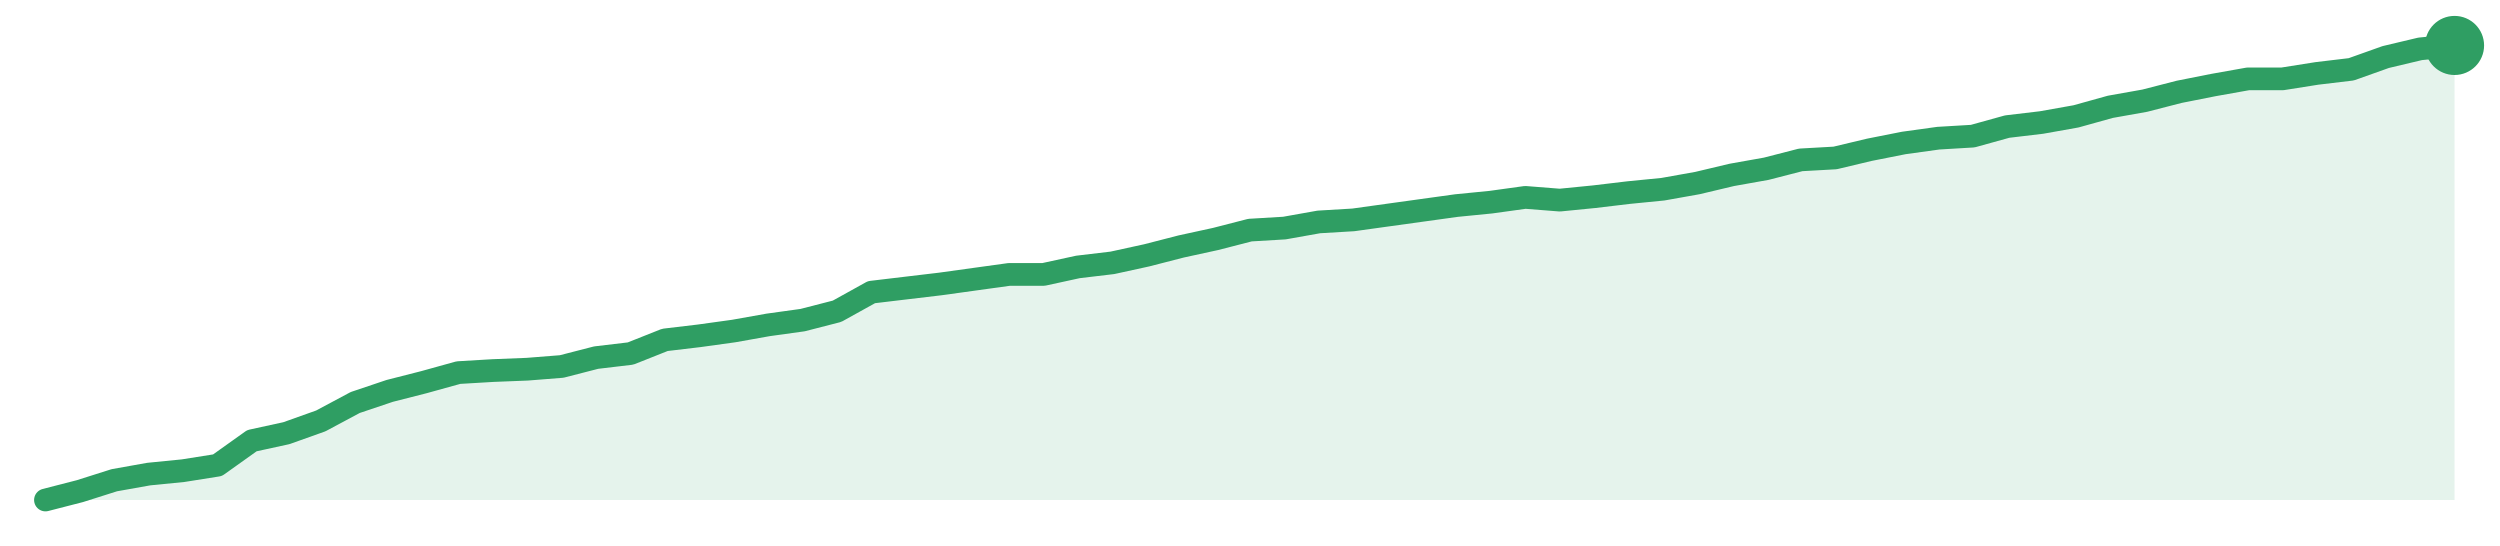
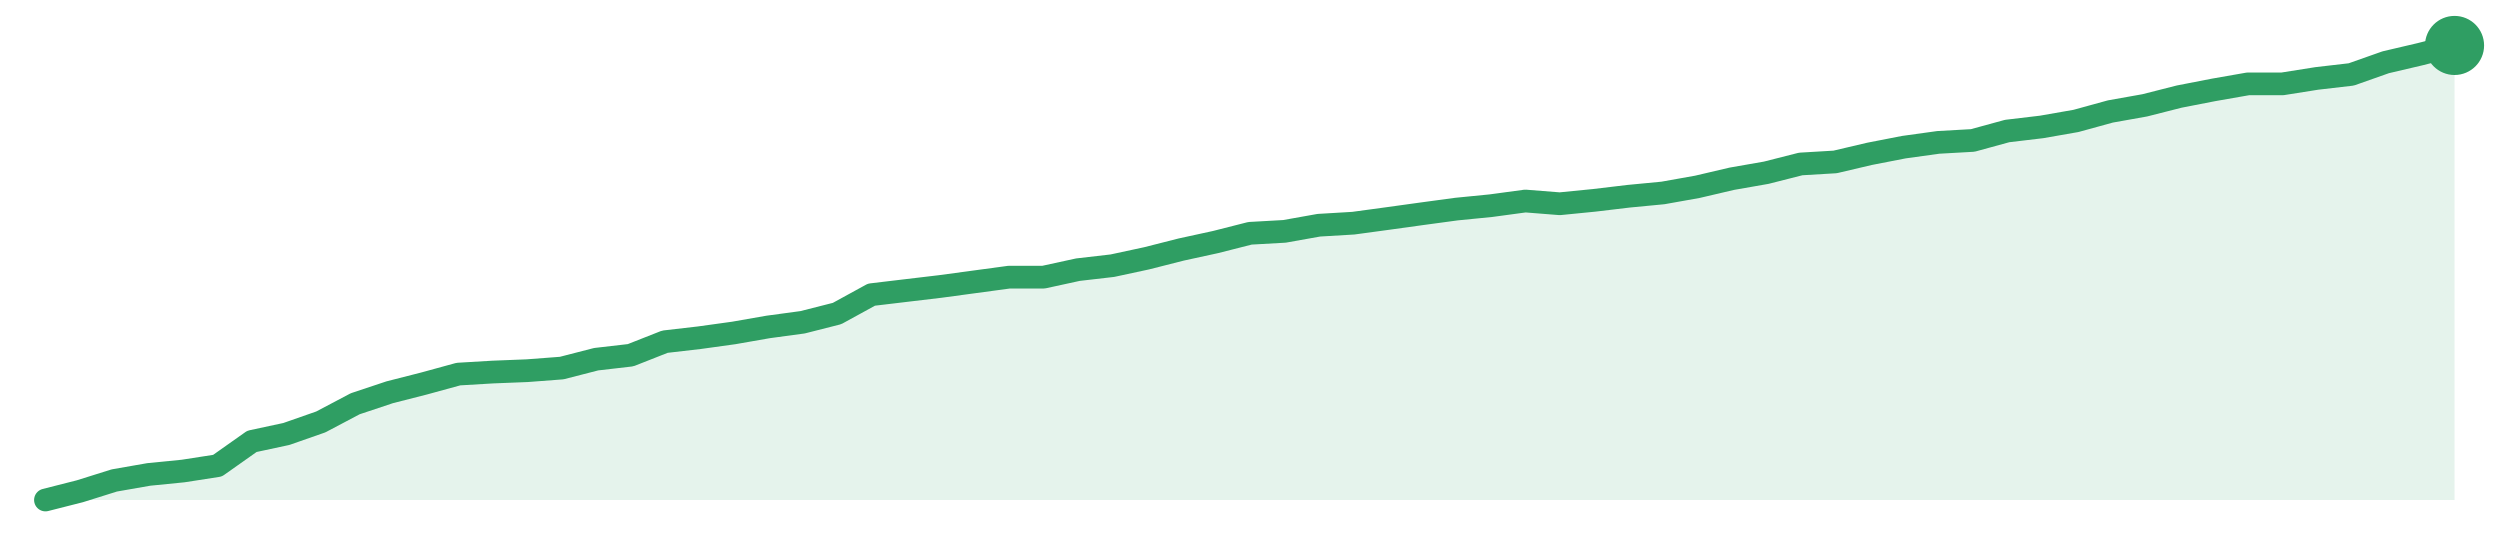
<svg xmlns="http://www.w3.org/2000/svg" width="220" height="48" viewBox="0 0 220 48" role="img" aria-label="trend">
-   <path d="M4.0,44.0 L4.0,44.0 L7.03,43.22 L10.06,42.26 L13.09,41.72 L16.11,41.42 L19.14,40.94 L22.17,38.78 L25.2,38.12 L28.23,37.04 L31.26,35.42 L34.29,34.4 L37.31,33.63 L40.34,32.79 L43.37,32.61 L46.4,32.49 L49.43,32.25 L52.46,31.47 L55.49,31.11 L58.51,29.91 L61.54,29.55 L64.57,29.13 L67.6,28.59 L70.63,28.17 L73.66,27.39 L76.69,25.71 L79.71,25.35 L82.74,24.99 L85.77,24.57 L88.8,24.15 L91.83,24.15 L94.86,23.49 L97.89,23.13 L100.91,22.47 L103.94,21.69 L106.97,21.03 L110.0,20.25 L113.03,20.07 L116.06,19.53 L119.09,19.35 L122.11,18.93 L125.14,18.51 L128.17,18.09 L131.2,17.79 L134.23,17.37 L137.26,17.61 L140.29,17.31 L143.31,16.95 L146.34,16.65 L149.37,16.11 L152.4,15.39 L155.43,14.85 L158.46,14.07 L161.49,13.9 L164.51,13.18 L167.54,12.58 L170.57,12.16 L173.6,11.98 L176.63,11.14 L179.66,10.78 L182.69,10.24 L185.71,9.4 L188.74,8.86 L191.77,8.08 L194.8,7.48 L197.83,6.94 L200.86,6.94 L203.89,6.46 L206.91,6.1 L209.94,5.02 L212.97,4.3 L216.0,4.0 L216.0,44.0 Z" fill="#2f9e631f" />
-   <path d="M4.0,44.0 L7.03,43.22 L10.06,42.26 L13.09,41.72 L16.11,41.42 L19.14,40.94 L22.17,38.78 L25.2,38.12 L28.23,37.04 L31.26,35.42 L34.29,34.4 L37.31,33.63 L40.34,32.79 L43.37,32.61 L46.4,32.49 L49.43,32.25 L52.46,31.47 L55.49,31.11 L58.51,29.91 L61.54,29.55 L64.57,29.13 L67.6,28.59 L70.63,28.17 L73.66,27.39 L76.69,25.71 L79.71,25.35 L82.74,24.99 L85.77,24.57 L88.8,24.15 L91.83,24.15 L94.86,23.49 L97.89,23.13 L100.91,22.47 L103.94,21.69 L106.97,21.03 L110.0,20.25 L113.03,20.07 L116.06,19.53 L119.09,19.35 L122.11,18.93 L125.14,18.51 L128.17,18.09 L131.2,17.79 L134.23,17.37 L137.26,17.61 L140.29,17.31 L143.31,16.95 L146.34,16.65 L149.37,16.11 L152.4,15.39 L155.43,14.85 L158.46,14.07 L161.49,13.9 L164.51,13.18 L167.54,12.58 L170.57,12.16 L173.6,11.98 L176.63,11.14 L179.66,10.78 L182.69,10.24 L185.71,9.4 L188.74,8.86 L191.77,8.08 L194.8,7.48 L197.83,6.94 L200.86,6.94 L203.89,6.46 L206.91,6.1 L209.94,5.02 L212.97,4.3 L216.0,4.0" fill="none" stroke="#2f9e63" stroke-width="2" stroke-linejoin="round" stroke-linecap="round" />
+   <path d="M4.0,44.0 L4.0,44.0 L7.03,43.23 L10.06,42.28 L13.09,41.75 L16.11,41.45 L19.14,40.98 L22.17,38.84 L25.2,38.19 L28.23,37.13 L31.26,35.53 L34.29,34.52 L37.31,33.75 L40.34,32.92 L43.37,32.74 L46.4,32.62 L49.43,32.39 L52.46,31.61 L55.49,31.26 L58.51,30.07 L61.54,29.72 L64.57,29.3 L67.6,28.77 L70.63,28.36 L73.66,27.59 L76.69,25.93 L79.71,25.57 L82.74,25.21 L85.77,24.8 L88.8,24.39 L91.83,24.39 L94.86,23.73 L97.89,23.38 L100.91,22.73 L103.94,21.96 L106.97,21.3 L110.0,20.53 L113.03,20.36 L116.06,19.82 L119.09,19.64 L122.11,19.23 L125.14,18.81 L128.17,18.4 L131.2,18.1 L134.23,17.69 L137.26,17.93 L140.29,17.63 L143.31,17.27 L146.34,16.98 L149.37,16.44 L152.4,15.73 L155.43,15.2 L158.46,14.43 L161.49,14.25 L164.51,13.54 L167.54,12.95 L170.57,12.53 L173.6,12.36 L176.63,11.53 L179.66,11.17 L182.69,10.64 L185.71,9.81 L188.74,9.27 L191.77,8.5 L194.8,7.91 L197.83,7.38 L200.86,7.38 L203.89,6.9 L206.91,6.55 L209.94,5.48 L212.97,4.77 L216.0,4.0 L216.0,44.0 Z" fill="#2f9e631f" />
+   <path d="M4.0,44.0 L7.03,43.23 L10.06,42.28 L13.09,41.75 L16.11,41.45 L19.14,40.98 L22.17,38.84 L25.2,38.19 L28.23,37.13 L31.26,35.53 L34.29,34.52 L37.31,33.75 L40.34,32.92 L43.37,32.74 L46.4,32.62 L49.43,32.39 L52.46,31.61 L55.49,31.26 L58.51,30.07 L61.54,29.72 L64.57,29.3 L67.6,28.77 L70.63,28.36 L73.66,27.59 L76.69,25.93 L79.71,25.57 L82.74,25.21 L85.77,24.8 L88.8,24.39 L91.83,24.39 L94.86,23.73 L97.89,23.38 L100.91,22.73 L103.94,21.96 L106.97,21.3 L110.0,20.53 L113.03,20.36 L116.06,19.82 L119.09,19.64 L122.11,19.23 L125.14,18.81 L128.17,18.4 L131.2,18.1 L134.23,17.69 L137.26,17.93 L140.29,17.63 L143.31,17.27 L146.34,16.98 L149.37,16.44 L152.4,15.73 L155.43,15.2 L158.46,14.43 L161.49,14.25 L164.51,13.54 L167.54,12.95 L170.57,12.53 L173.6,12.36 L176.63,11.53 L179.66,11.17 L182.69,10.64 L185.71,9.81 L188.74,9.27 L191.77,8.5 L194.8,7.91 L197.83,7.38 L200.86,7.38 L203.89,6.9 L206.91,6.55 L209.94,5.48 L212.97,4.77 L216.0,4.0" fill="none" stroke="#2f9e63" stroke-width="2" stroke-linejoin="round" stroke-linecap="round" />
  <circle cx="216.0" cy="4.0" r="2.6" fill="#2f9e63" />
</svg>
